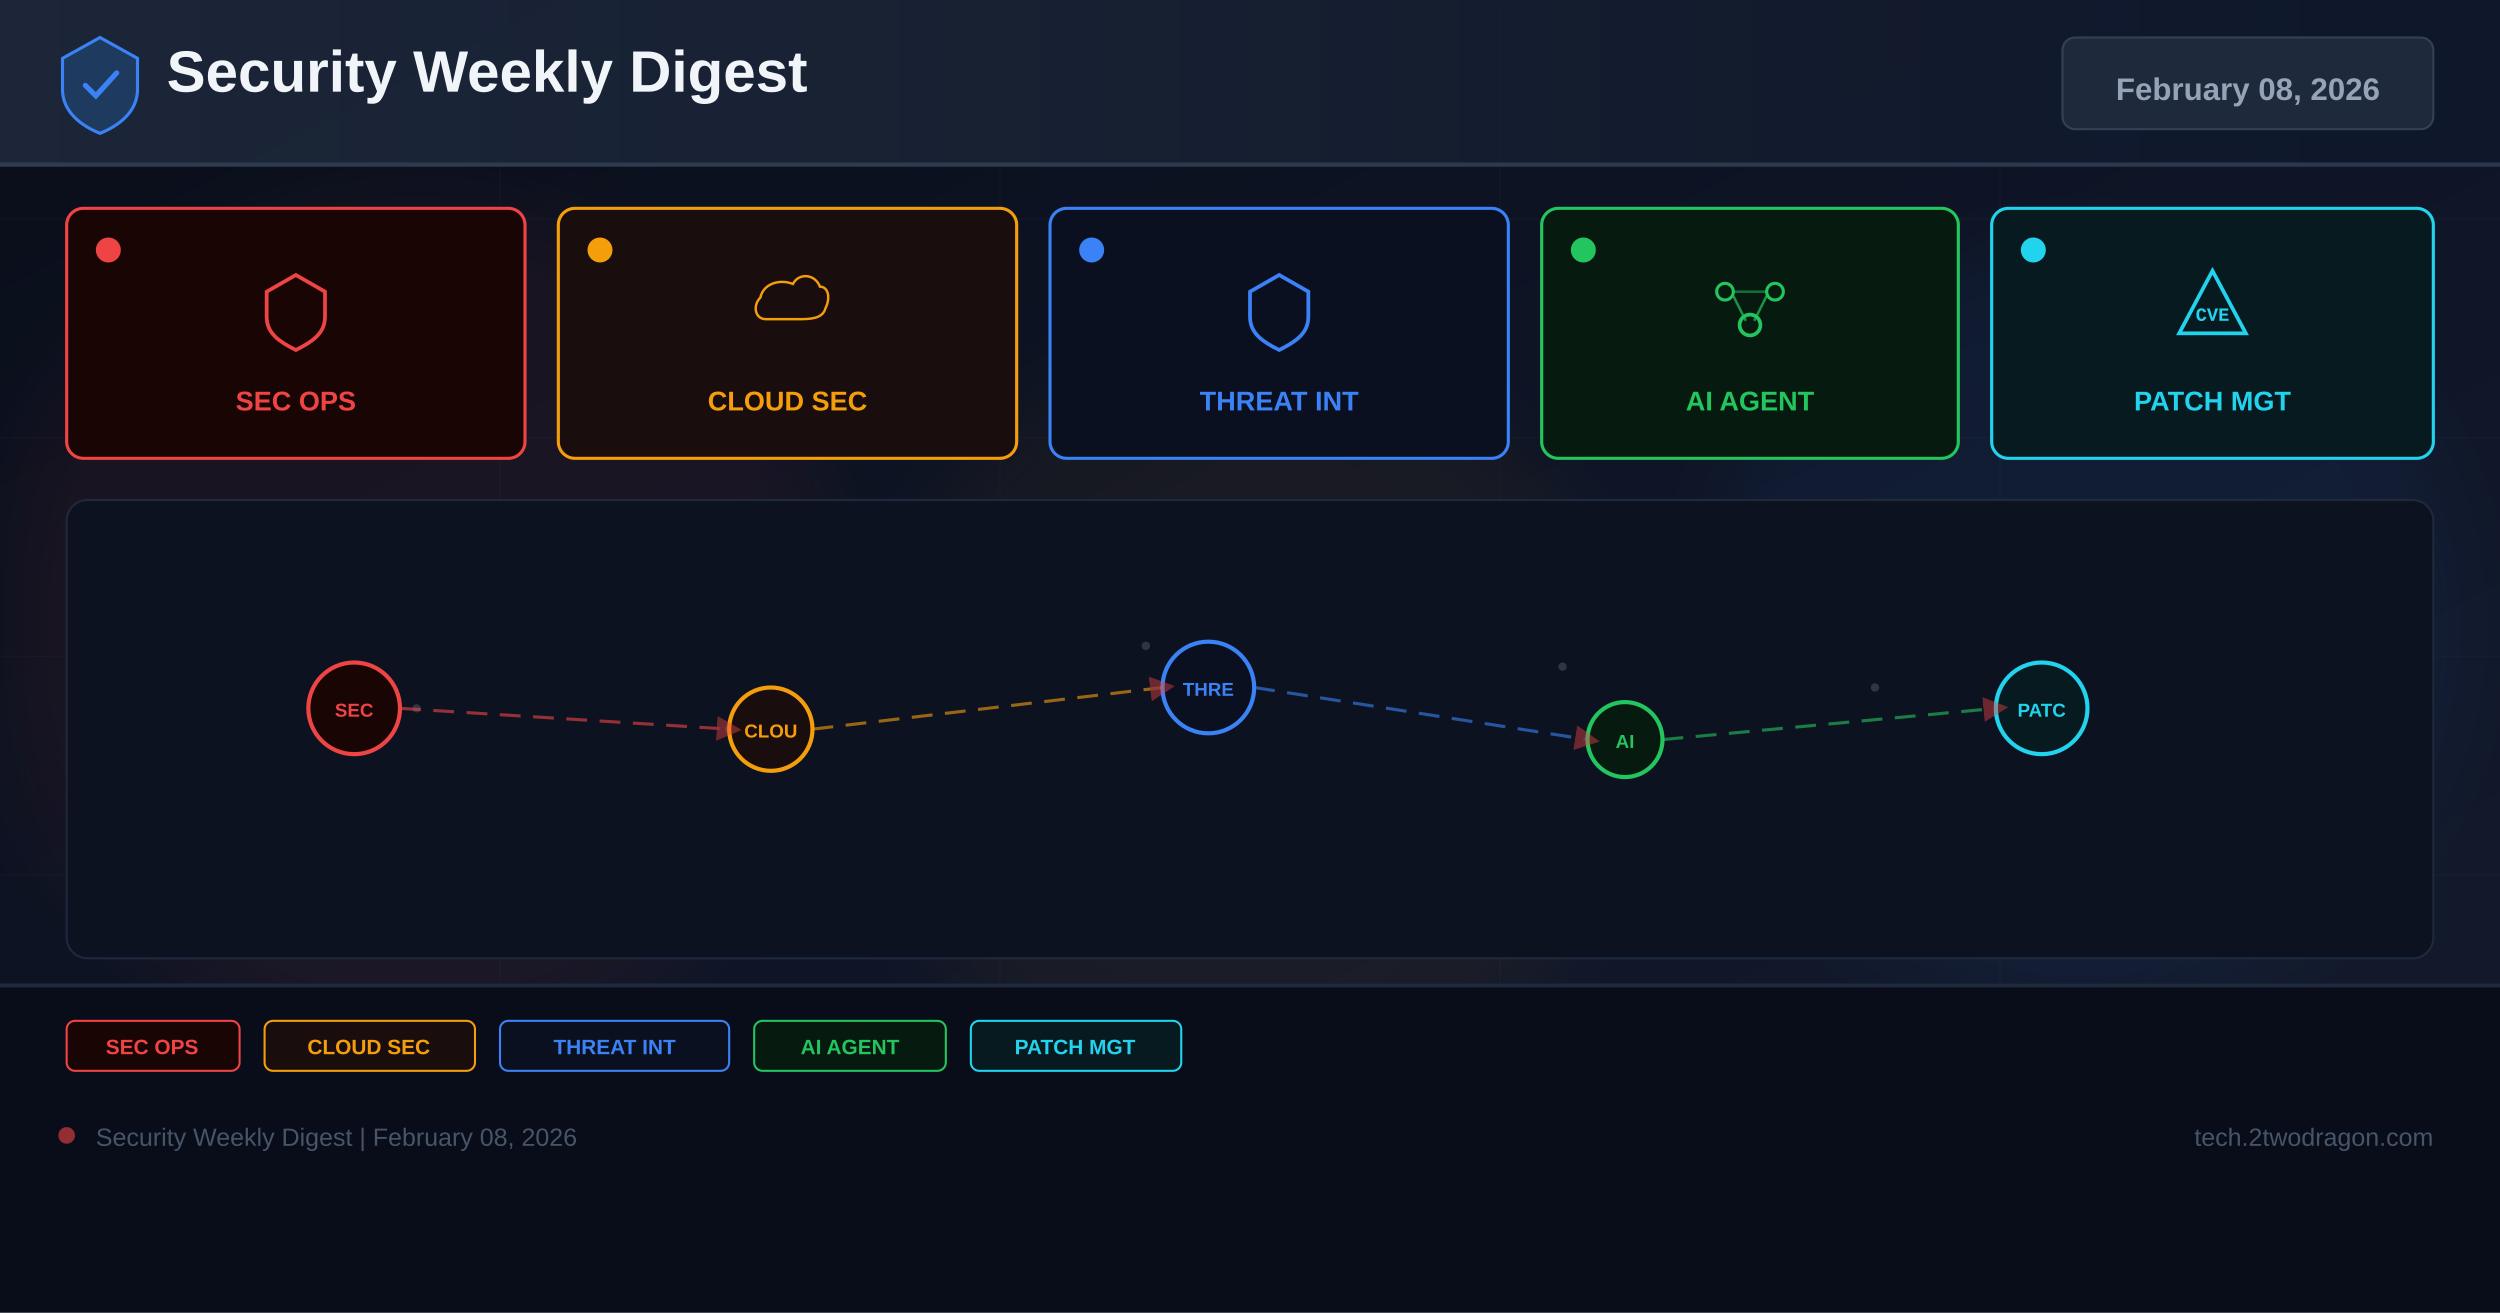
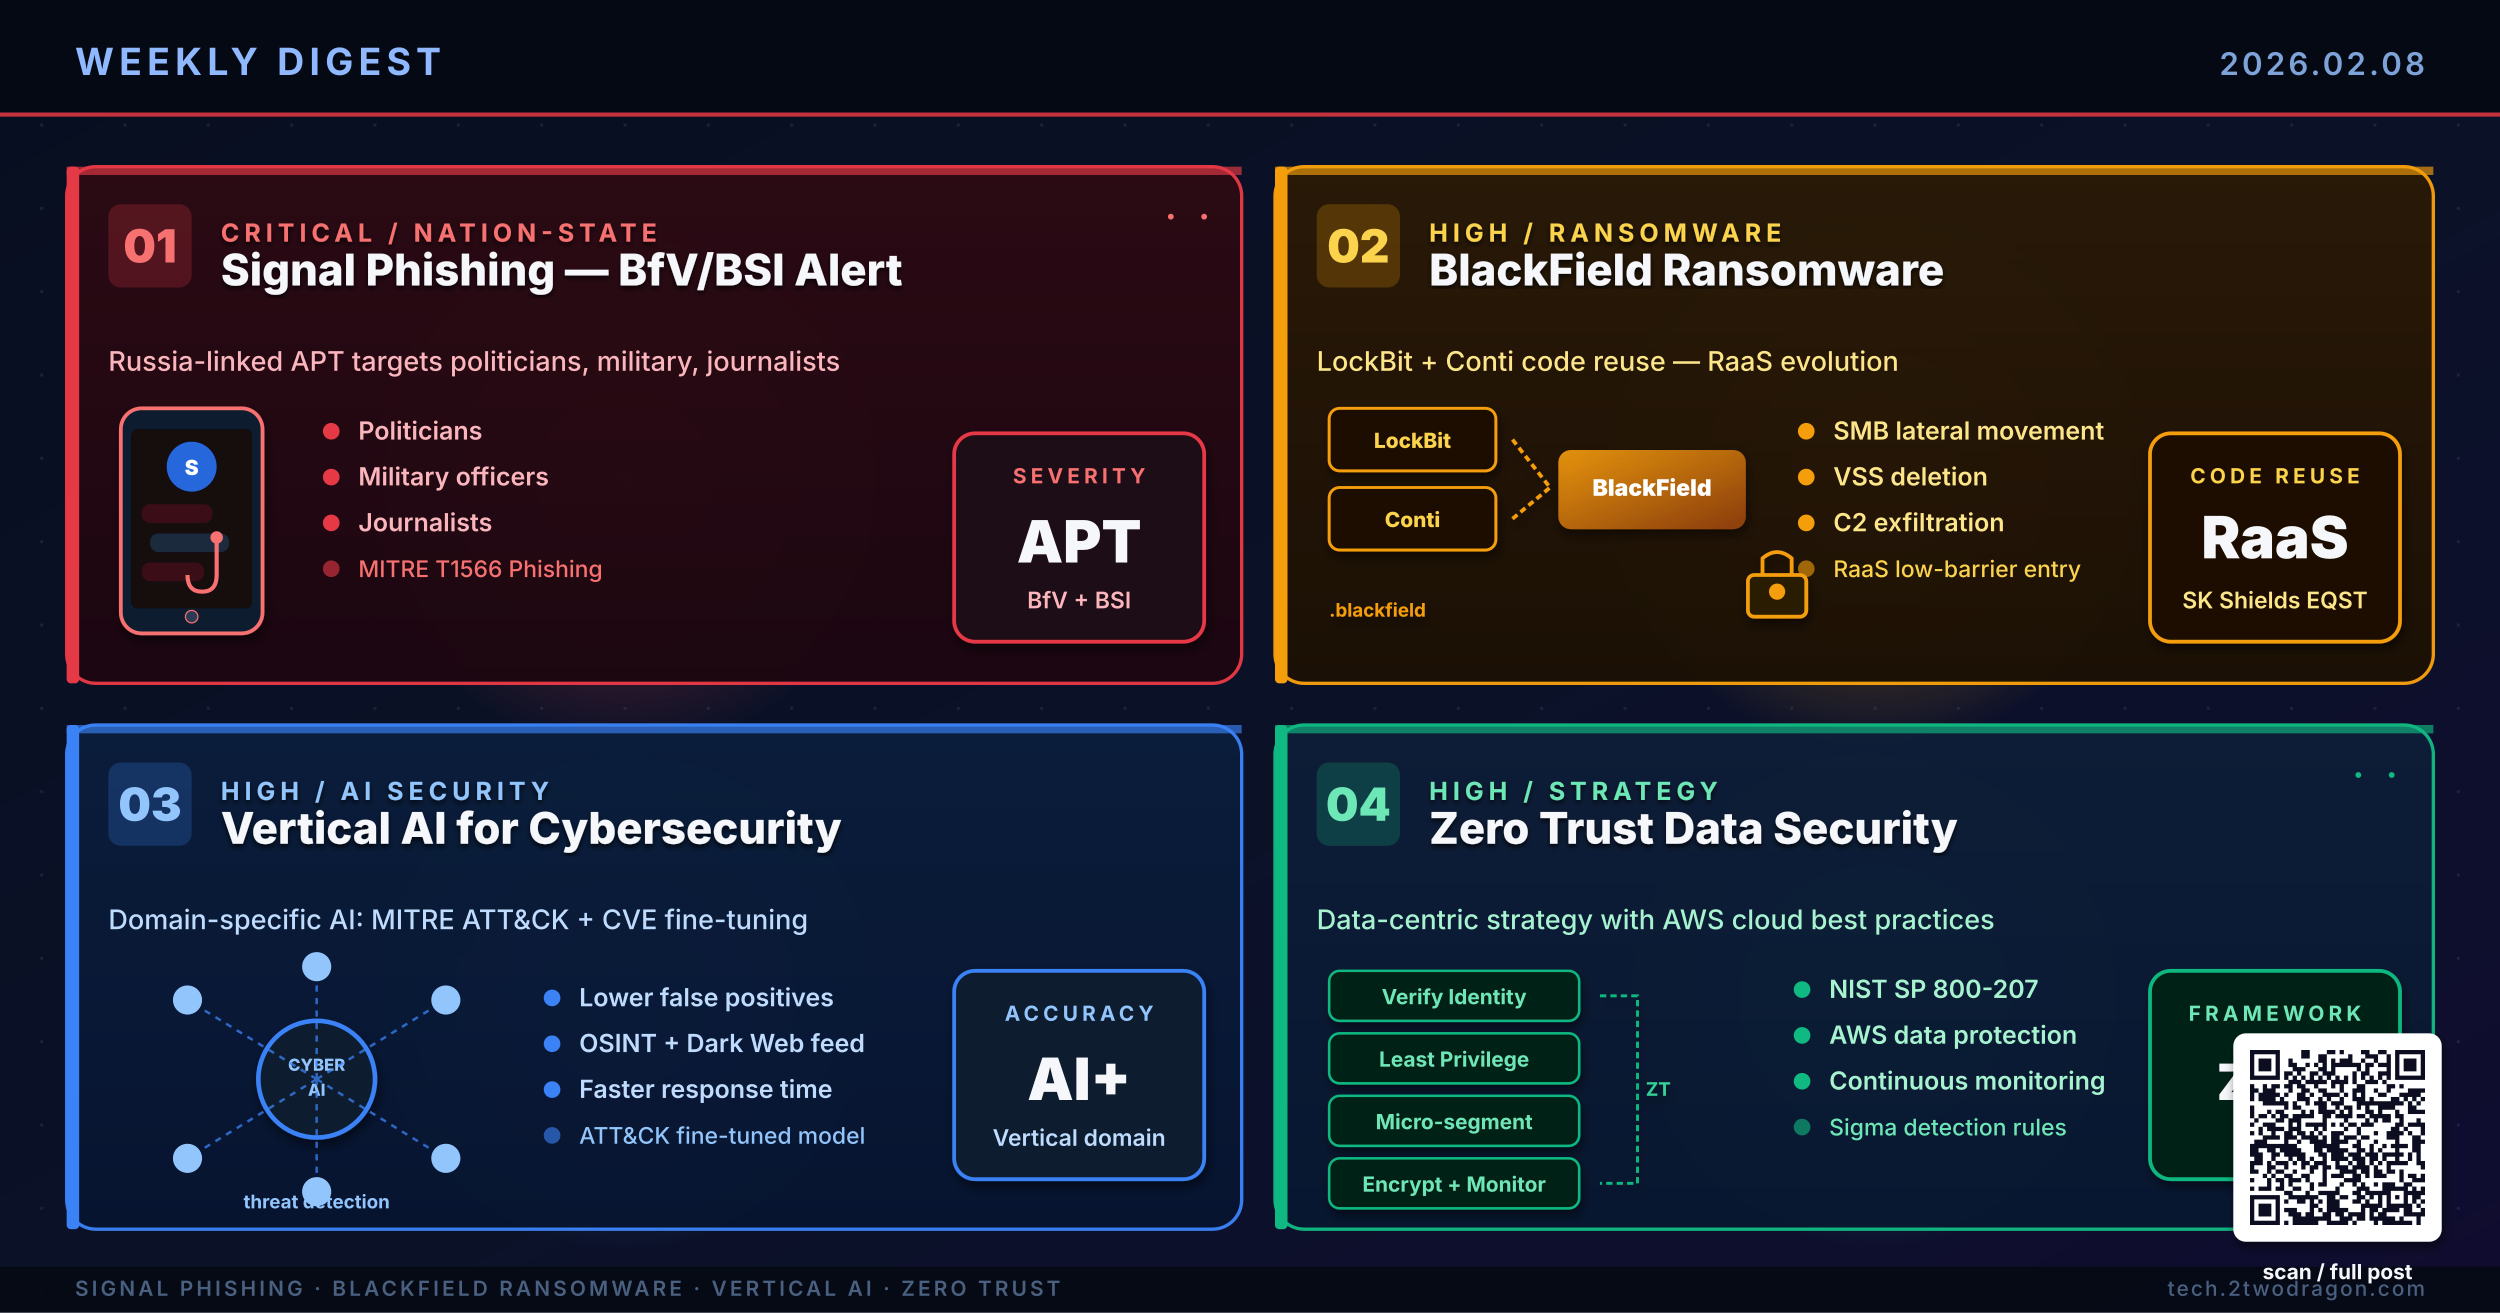
- <svg xmlns="http://www.w3.org/2000/svg" width="1200" height="630" viewBox="0 0 1200 630">
+ <svg xmlns="http://www.w3.org/2000/svg" viewBox="0 0 1200 630" width="1200" height="630" role="img" aria-label="Research-based weekly digest cover: Russia-linked Signal phishing targets politicians and journalists, BlackField ransomware reuses LockBit and Conti code, Vertical AI for cybersecurity domain, Zero Trust data-centric security strategy">
  <defs>
-     <linearGradient id="bg" x1="0%" y1="0%" x2="100%" y2="100%">
-       <stop offset="0%" stop-color="#0a0e1a" />
-       <stop offset="60%" stop-color="#0f1628" />
-       <stop offset="100%" stop-color="#141b2d" />
-     </linearGradient>
-     <linearGradient id="hg" x1="0%" y1="0%" x2="100%" y2="0%">
-       <stop offset="0%" stop-color="#1e293b" />
-       <stop offset="100%" stop-color="#0f172a" />
-     </linearGradient>
-     <filter id="glow" x="-50%" y="-50%" width="200%" height="200%">
-       <feGaussianBlur stdDeviation="18" />
+     <linearGradient id="bgSpread" x1="0%" y1="0%" x2="100%" y2="100%">
+       <stop offset="0%" stop-color="#080E20" />
+       <stop offset="55%" stop-color="#0B1228" />
+       <stop offset="100%" stop-color="#100C30" />
+     </linearGradient>
+     <linearGradient id="cardA" x1="0%" y1="0%" x2="0%" y2="100%">
+       <stop offset="0%" stop-color="#2C0A12" />
+       <stop offset="100%" stop-color="#1C0610" />
+     </linearGradient>
+     <linearGradient id="cardB" x1="0%" y1="0%" x2="0%" y2="100%">
+       <stop offset="0%" stop-color="#2A1A06" />
+       <stop offset="100%" stop-color="#1C1004" />
+     </linearGradient>
+     <linearGradient id="cardC" x1="0%" y1="0%" x2="0%" y2="100%">
+       <stop offset="0%" stop-color="#0A1E3C" />
+       <stop offset="100%" stop-color="#071530" />
+     </linearGradient>
+     <linearGradient id="cardD" x1="0%" y1="0%" x2="0%" y2="100%">
+       <stop offset="0%" stop-color="#0E1E38" />
+       <stop offset="100%" stop-color="#081830" />
+     </linearGradient>
+     <linearGradient id="ransomGrad" x1="0%" y1="0%" x2="100%" y2="100%">
+       <stop offset="0%" stop-color="#F59E0B" />
+       <stop offset="100%" stop-color="#92400E" />
+     </linearGradient>
+     <radialGradient id="glowRed" cx="50%" cy="50%" r="50%">
+       <stop offset="0%" stop-color="#E63946" stop-opacity="0.55" />
+       <stop offset="100%" stop-color="#E63946" stop-opacity="0" />
+     </radialGradient>
+     <radialGradient id="glowAmber" cx="50%" cy="50%" r="50%">
+       <stop offset="0%" stop-color="#F59E0B" stop-opacity="0.5" />
+       <stop offset="100%" stop-color="#F59E0B" stop-opacity="0" />
+     </radialGradient>
+     <radialGradient id="glowBlue" cx="50%" cy="50%" r="50%">
+       <stop offset="0%" stop-color="#3B82F6" stop-opacity="0.5" />
+       <stop offset="100%" stop-color="#3B82F6" stop-opacity="0" />
+     </radialGradient>
+     <radialGradient id="glowGreen" cx="50%" cy="50%" r="50%">
+       <stop offset="0%" stop-color="#10B981" stop-opacity="0.5" />
+       <stop offset="100%" stop-color="#10B981" stop-opacity="0" />
+     </radialGradient>
+     <pattern id="dotGrid" x="0" y="0" width="40" height="40" patternUnits="userSpaceOnUse">
+       <circle cx="20" cy="20" r="0.8" fill="#2A3256" opacity="0.5" />
+     </pattern>
+     <filter id="softShadow" x="-10%" y="-10%" width="130%" height="130%">
+       <feGaussianBlur in="SourceAlpha" stdDeviation="2.5" />
+       <feOffset dx="1" dy="3" />
+       <feComponentTransfer>
+         <feFuncA type="linear" slope="0.5" />
+       </feComponentTransfer>
+       <feMerge>
+         <feMergeNode />
+         <feMergeNode in="SourceGraphic" />
+       </feMerge>
    </filter>
-     <marker id="ar" markerWidth="8" markerHeight="8" refX="4" refY="4" orient="auto">
-       <path d="M0,0 L8,4 L0,8 Z" fill="#ef4444" opacity="0.7" />
-     </marker>
+     <filter id="textShadow" x="-5%" y="-5%" width="110%" height="110%">
+       <feGaussianBlur in="SourceAlpha" stdDeviation="1.2" />
+       <feOffset dx="0" dy="1.5" />
+       <feComponentTransfer>
+         <feFuncA type="linear" slope="0.75" />
+       </feComponentTransfer>
+       <feMerge>
+         <feMergeNode />
+         <feMergeNode in="SourceGraphic" />
+       </feMerge>
+     </filter>
  </defs>
-   <rect width="1200" height="630" fill="url(#bg)" />
-   <g opacity="0.04" stroke="#94a3b8" stroke-width="0.5">
-     <line x1="0" y1="105" x2="1200" y2="105" />
-     <line x1="0" y1="210" x2="1200" y2="210" />
-     <line x1="0" y1="315" x2="1200" y2="315" />
-     <line x1="0" y1="420" x2="1200" y2="420" />
-     <line x1="0" y1="525" x2="1200" y2="525" />
-     <line x1="240" y1="0" x2="240" y2="630" />
-     <line x1="480" y1="0" x2="480" y2="630" />
-     <line x1="720" y1="0" x2="720" y2="630" />
-     <line x1="960" y1="0" x2="960" y2="630" />
-   </g>
-   <circle cx="200" cy="300" r="200" fill="#ef4444" opacity="0.06" filter="url(#glow)" />
-   <circle cx="600" cy="350" r="180" fill="#f59e0b" opacity="0.05" filter="url(#glow)" />
-   <circle cx="1000" cy="300" r="180" fill="#3b82f6" opacity="0.06" filter="url(#glow)" />
-   <rect x="0" y="0" width="1200" height="80" fill="url(#hg)" opacity="0.9" />
-   <rect x="0" y="78" width="1200" height="2" fill="#334155" opacity="0.8" />
-   <g transform="translate(48,40)">
-     <path d="M0,-22 L18,-12 L18,3 C18,13 10,20 0,24 C-10,20 -18,13 -18,3 L-18,-12 Z" fill="#1e3a5f" stroke="#3b82f6" stroke-width="1.5" />
-     <path d="M-7,1 L-2,6 L8,-5" stroke="#3b82f6" stroke-width="2.5" fill="none" stroke-linecap="round" />
-   </g>
-   <text x="80" y="44" font-family="Arial,sans-serif" font-size="28" font-weight="700" fill="#f1f5f9">Security Weekly Digest</text>
-   <rect x="990" y="18" width="178" height="44" rx="6" fill="#1e293b" stroke="#334155" stroke-width="1" />
-   <text x="1079" y="48" font-family="Arial,sans-serif" font-size="15" font-weight="700" fill="#94a3b8" text-anchor="middle">February 08, 2026</text>
-   <rect x="32" y="100" width="220" height="120" rx="8" fill="#1a0505" stroke="#ef4444" stroke-width="1.5" />
-   <circle cx="52" cy="120" r="6" fill="#ef4444" />
-   <g transform="translate(142,148)">
-     <path d="M0,-16 L14,-8 L14,4 C14,12 8,16 0,20 C-8,16 -14,12 -14,4 L-14,-8 Z" fill="none" stroke="#ef4444" stroke-width="1.8" />
-   </g>
-   <text x="142" y="197" font-family="Arial,sans-serif" font-size="13" font-weight="700" fill="#ef4444" text-anchor="middle">SEC OPS</text>
-   <rect x="268" y="100" width="220" height="120" rx="8" fill="#1a0d0d" stroke="#f59e0b" stroke-width="1.5" />
-   <circle cx="288" cy="120" r="6" fill="#f59e0b" />
-   <g transform="translate(378,148)">
-     <path d="M-16,8 C-24,8 -26,-2 -20,-8 C-18,-18 -6,-22 4,-18 C8,-26 20,-26 24,-16 C30,-16 32,-8 28,0 C26,8 16,8 8,8 Z" fill="none" stroke="#f59e0b" stroke-width="1.8" transform="scale(0.65)" />
-   </g>
-   <text x="378" y="197" font-family="Arial,sans-serif" font-size="13" font-weight="700" fill="#f59e0b" text-anchor="middle">CLOUD SEC</text>
-   <rect x="504" y="100" width="220" height="120" rx="8" fill="#0a1020" stroke="#3b82f6" stroke-width="1.5" />
-   <circle cx="524" cy="120" r="6" fill="#3b82f6" />
-   <g transform="translate(614,148)">
-     <path d="M0,-16 L14,-8 L14,4 C14,12 8,16 0,20 C-8,16 -14,12 -14,4 L-14,-8 Z" fill="none" stroke="#3b82f6" stroke-width="1.8" />
-   </g>
-   <text x="614" y="197" font-family="Arial,sans-serif" font-size="13" font-weight="700" fill="#3b82f6" text-anchor="middle">THREAT INT</text>
-   <rect x="740" y="100" width="200" height="120" rx="8" fill="#071a10" stroke="#22c55e" stroke-width="1.5" />
-   <circle cx="760" cy="120" r="6" fill="#22c55e" />
-   <g transform="translate(840,148)">
-     <circle cx="-12" cy="-8" r="4" fill="none" stroke="#22c55e" stroke-width="1.5" />
-     <circle cx="12" cy="-8" r="4" fill="none" stroke="#22c55e" stroke-width="1.5" />
-     <circle cx="0" cy="8" r="5" fill="none" stroke="#22c55e" stroke-width="1.8" />
-     <line x1="-8" y1="-6" x2="-2" y2="6" stroke="#22c55e" stroke-width="1.2" opacity="0.7" />
-     <line x1="8" y1="-6" x2="2" y2="6" stroke="#22c55e" stroke-width="1.2" opacity="0.7" />
-     <line x1="-8" y1="-8" x2="8" y2="-8" stroke="#22c55e" stroke-width="1.2" opacity="0.5" />
-   </g>
-   <text x="840" y="197" font-family="Arial,sans-serif" font-size="13" font-weight="700" fill="#22c55e" text-anchor="middle">AI AGENT</text>
-   <rect x="956" y="100" width="212" height="120" rx="8" fill="#071a20" stroke="#22d3ee" stroke-width="1.5" />
-   <circle cx="976" cy="120" r="6" fill="#22d3ee" />
-   <g transform="translate(1062,148)">
-     <path d="M0,-18 L16,12 L-16,12 Z" fill="none" stroke="#22d3ee" stroke-width="1.8" />
-     <text x="0" y="6" font-family="Courier New" font-size="9" font-weight="700" fill="#22d3ee" text-anchor="middle">CVE</text>
-   </g>
-   <text x="1062" y="197" font-family="Arial,sans-serif" font-size="13" font-weight="700" fill="#22d3ee" text-anchor="middle">PATCH MGT</text>
-   <rect x="32" y="240" width="1136" height="220" rx="10" fill="#0c1220" stroke="#1e293b" stroke-width="1" />
-   <g opacity="0.25">
-     <circle cx="180" cy="330" r="2" fill="#94a3b8" />
-     <circle cx="200" cy="340" r="2" fill="#94a3b8" />
-     <circle cx="550" cy="310" r="2" fill="#94a3b8" />
-     <circle cx="570" cy="325" r="2" fill="#94a3b8" />
-     <circle cx="750" cy="320" r="2" fill="#94a3b8" />
-     <circle cx="900" cy="330" r="2" fill="#94a3b8" />
-     <circle cx="350" cy="350" r="2" fill="#94a3b8" />
-     <circle cx="1000" cy="340" r="2" fill="#94a3b8" />
-   </g>
-   <circle cx="170" cy="340" r="22" fill="#1a0505" stroke="#ef4444" stroke-width="2" />
-   <text x="170" y="344" font-family="Arial,sans-serif" font-size="9" font-weight="700" fill="#ef4444" text-anchor="middle">SEC</text>
-   <circle cx="370" cy="350" r="20" fill="#1a0d0d" stroke="#f59e0b" stroke-width="2" />
-   <text x="370" y="354" font-family="Arial,sans-serif" font-size="9" font-weight="700" fill="#f59e0b" text-anchor="middle">CLOU</text>
-   <circle cx="580" cy="330" r="22" fill="#0a1020" stroke="#3b82f6" stroke-width="2" />
-   <text x="580" y="334" font-family="Arial,sans-serif" font-size="9" font-weight="700" fill="#3b82f6" text-anchor="middle">THRE</text>
-   <circle cx="780" cy="355" r="18" fill="#071a10" stroke="#22c55e" stroke-width="2" />
-   <text x="780" y="359" font-family="Arial,sans-serif" font-size="9" font-weight="700" fill="#22c55e" text-anchor="middle">AI</text>
-   <circle cx="980" cy="340" r="22" fill="#071a20" stroke="#22d3ee" stroke-width="2" />
-   <text x="980" y="344" font-family="Arial,sans-serif" font-size="9" font-weight="700" fill="#22d3ee" text-anchor="middle">PATC</text>
-   <line x1="192" y1="340" x2="350" y2="350" stroke="#ef4444" stroke-width="1.5" stroke-dasharray="10 6" opacity="0.6" marker-end="url(#ar)" />
-   <line x1="390" y1="350" x2="558" y2="330" stroke="#f59e0b" stroke-width="1.5" stroke-dasharray="10 6" opacity="0.6" marker-end="url(#ar)" />
-   <line x1="602" y1="330" x2="762" y2="355" stroke="#3b82f6" stroke-width="1.5" stroke-dasharray="10 6" opacity="0.6" marker-end="url(#ar)" />
-   <line x1="798" y1="355" x2="958" y2="340" stroke="#22c55e" stroke-width="1.5" stroke-dasharray="10 6" opacity="0.6" marker-end="url(#ar)" />
-   <rect x="0" y="472" width="1200" height="158" fill="#080c18" opacity="0.95" />
-   <rect x="0" y="472" width="1200" height="2" fill="#1e293b" />
-   <rect x="32" y="490" width="83" height="24" rx="4" fill="#1a0505" stroke="#ef4444" stroke-width="1" />
-   <text x="73" y="506" font-family="Arial,sans-serif" font-size="10" font-weight="700" fill="#ef4444" text-anchor="middle">SEC OPS</text>
-   <rect x="127" y="490" width="101" height="24" rx="4" fill="#1a0d0d" stroke="#f59e0b" stroke-width="1" />
-   <text x="177" y="506" font-family="Arial,sans-serif" font-size="10" font-weight="700" fill="#f59e0b" text-anchor="middle">CLOUD SEC</text>
-   <rect x="240" y="490" width="110" height="24" rx="4" fill="#0a1020" stroke="#3b82f6" stroke-width="1" />
-   <text x="295" y="506" font-family="Arial,sans-serif" font-size="10" font-weight="700" fill="#3b82f6" text-anchor="middle">THREAT INT</text>
-   <rect x="362" y="490" width="92" height="24" rx="4" fill="#071a10" stroke="#22c55e" stroke-width="1" />
-   <text x="408" y="506" font-family="Arial,sans-serif" font-size="10" font-weight="700" fill="#22c55e" text-anchor="middle">AI AGENT</text>
-   <rect x="466" y="490" width="101" height="24" rx="4" fill="#071a20" stroke="#22d3ee" stroke-width="1" />
-   <text x="516" y="506" font-family="Arial,sans-serif" font-size="10" font-weight="700" fill="#22d3ee" text-anchor="middle">PATCH MGT</text>
-   <circle cx="32" cy="545" r="4" fill="#ef4444" opacity="0.6" />
-   <text x="46" y="550" font-family="Arial,sans-serif" font-size="12" fill="#475569">Security Weekly Digest | February 08, 2026</text>
-   <text x="1168" y="550" font-family="Arial,sans-serif" font-size="12" fill="#475569" text-anchor="end">tech.2twodragon.com</text>
+   <rect width="1200" height="630" fill="url(#bgSpread)" />
+   <rect width="1200" height="630" fill="url(#dotGrid)" />
+   <circle cx="300" cy="230" r="130" fill="url(#glowRed)">
+     <animate attributeName="opacity" values="0.5;0.9;0.5" dur="6.2s" repeatCount="indefinite" />
+   </circle>
+   <circle cx="900" cy="230" r="130" fill="url(#glowAmber)">
+     <animate attributeName="opacity" values="0.45;0.85;0.45" dur="5.4s" repeatCount="indefinite" />
+   </circle>
+   <circle cx="300" cy="480" r="120" fill="url(#glowBlue)">
+     <animate attributeName="opacity" values="0.4;0.75;0.4" dur="7.0s" repeatCount="indefinite" />
+   </circle>
+   <circle cx="900" cy="480" r="120" fill="url(#glowGreen)">
+     <animate attributeName="opacity" values="0.45;0.8;0.45" dur="6.4s" repeatCount="indefinite" />
+   </circle>
+   <rect x="0" y="0" width="1200" height="56" fill="#040912" opacity="0.93" />
+   <text x="36" y="36" font-family="Inter, Helvetica, Arial, sans-serif" font-size="18" font-weight="700" fill="#8FB8FF" letter-spacing="2.5">WEEKLY DIGEST</text>
+   <text x="1164" y="36" font-family="Inter, Helvetica, Arial, sans-serif" font-size="15" font-weight="600" fill="#7DA3D9" letter-spacing="1.5" text-anchor="end">2026.02.08</text>
+   <rect x="0" y="54" width="1200" height="2" fill="#E63946" opacity="0.85">
+     <animate attributeName="opacity" values="0.4;1;0.4" dur="4.6s" repeatCount="indefinite" />
+   </rect>
+   <g transform="translate(32,80)">
+     <rect x="0" y="0" width="564" height="248" rx="14" fill="url(#cardA)" stroke="#E63946" stroke-width="1.6" opacity="0.97" />
+     <rect x="0" y="0" width="6" height="248" rx="2" fill="#E63946" />
+     <rect x="0" y="0" width="564" height="4" fill="#E63946" opacity="0.65" />
+     <g transform="translate(20,18)">
+       <rect x="0" y="0" width="40" height="40" rx="6" fill="#E63946" opacity="0.22" />
+       <text x="20" y="28" text-anchor="middle" font-family="Inter, Helvetica, Arial, sans-serif" font-size="22" font-weight="900" fill="#F87171">01</text>
+     </g>
+     <g filter="url(#textShadow)">
+       <text x="74" y="36" font-family="Inter, Helvetica, Arial, sans-serif" font-size="12" font-weight="700" fill="#F87171" letter-spacing="2.4">CRITICAL  /  NATION-STATE</text>
+       <text x="74" y="57" font-family="Inter, Helvetica, Arial, sans-serif" font-size="21" font-weight="800" fill="#F5F7FA">Signal Phishing — BfV/BSI Alert</text>
+     </g>
+     <text x="20" y="98" font-family="Inter, Helvetica, Arial, sans-serif" font-size="13" font-weight="500" fill="#FBB6BD">Russia-linked APT targets politicians, military, journalists</text>
+     <g transform="translate(26,116)" filter="url(#softShadow)">
+       <rect x="0" y="0" width="68" height="108" rx="10" fill="#0D1B2E" stroke="#F87171" stroke-width="1.8" />
+       <rect x="5" y="10" width="58" height="86" rx="3" fill="#120810" />
+       <circle cx="34" cy="28" r="12" fill="#2979FF" opacity="0.85" />
+       <text x="34" y="32" text-anchor="middle" font-family="Inter, monospace" font-size="10" font-weight="900" fill="#FFFFFF">S</text>
+       <rect x="10" y="46" width="34" height="9" rx="4" fill="#3A1018" />
+       <rect x="14" y="60" width="38" height="9" rx="4" fill="#1A2A3C" />
+       <rect x="10" y="74" width="30" height="9" rx="4" fill="#3A1018" />
+       <g stroke="#F87171" stroke-width="2" fill="none" transform="translate(46,80)">
+         <path d="M0 -18 L0 0 Q0 8 -7 8 Q-14 8 -14 0" />
+         <circle cx="0" cy="-18" r="2" fill="#F87171" />
+       </g>
+       <circle cx="34" cy="100" r="3" fill="#2A3A56" stroke="#F87171" stroke-width="0.6" />
+     </g>
+     <g transform="translate(120,120)">
+       <circle cx="7" cy="7" r="4" fill="#E63946" />
+       <text x="20" y="11" font-family="Inter, Helvetica, Arial, sans-serif" font-size="12" font-weight="600" fill="#FBB6BD">Politicians</text>
+       <g transform="translate(0,22)">
+         <circle cx="7" cy="7" r="4" fill="#E63946" />
+         <text x="20" y="11" font-family="Inter, Helvetica, Arial, sans-serif" font-size="12" font-weight="600" fill="#FBB6BD">Military officers</text>
+       </g>
+       <g transform="translate(0,44)">
+         <circle cx="7" cy="7" r="4" fill="#E63946" />
+         <text x="20" y="11" font-family="Inter, Helvetica, Arial, sans-serif" font-size="12" font-weight="600" fill="#FBB6BD">Journalists</text>
+       </g>
+       <g transform="translate(0,66)">
+         <circle cx="7" cy="7" r="4" fill="#E63946" opacity="0.6" />
+         <text x="20" y="11" font-family="Inter, Helvetica, Arial, sans-serif" font-size="11" font-weight="500" fill="#F87171">MITRE T1566 Phishing</text>
+       </g>
+     </g>
+     <g transform="translate(426,128)" filter="url(#softShadow)">
+       <rect x="0" y="0" width="120" height="100" rx="10" fill="#1E0A14" stroke="#E63946" stroke-width="1.8" />
+       <text x="60" y="24" text-anchor="middle" font-family="Inter, Helvetica, Arial, sans-serif" font-size="10" font-weight="700" letter-spacing="2" fill="#F87171">SEVERITY</text>
+       <text x="60" y="62" text-anchor="middle" font-family="Inter, Helvetica, Arial, sans-serif" font-size="28" font-weight="900" fill="#F5F7FA">APT</text>
+       <text x="60" y="84" text-anchor="middle" font-family="Inter, Helvetica, Arial, sans-serif" font-size="11" font-weight="600" fill="#FBB6BD">BfV + BSI</text>
+     </g>
+     <g fill="#F87171">
+       <circle cx="530" cy="24" r="1.4">
+         <animate attributeName="opacity" values="0.2;1;0.2" dur="1.8s" repeatCount="indefinite" />
+       </circle>
+       <circle cx="546" cy="24" r="1.4">
+         <animate attributeName="opacity" values="0.2;1;0.2" dur="1.4s" begin="0.3s" repeatCount="indefinite" />
+       </circle>
+     </g>
+   </g>
+   <g transform="translate(612,80)">
+     <rect x="0" y="0" width="556" height="248" rx="14" fill="url(#cardB)" stroke="#F59E0B" stroke-width="1.6" opacity="0.97" />
+     <rect x="0" y="0" width="6" height="248" rx="2" fill="#F59E0B" />
+     <rect x="0" y="0" width="556" height="4" fill="#F59E0B" opacity="0.65" />
+     <g transform="translate(20,18)">
+       <rect x="0" y="0" width="40" height="40" rx="6" fill="#F59E0B" opacity="0.22" />
+       <text x="20" y="28" text-anchor="middle" font-family="Inter, Helvetica, Arial, sans-serif" font-size="22" font-weight="900" fill="#FCD34D">02</text>
+     </g>
+     <g filter="url(#textShadow)">
+       <text x="74" y="36" font-family="Inter, Helvetica, Arial, sans-serif" font-size="12" font-weight="700" fill="#FCD34D" letter-spacing="2.4">HIGH  /  RANSOMWARE</text>
+       <text x="74" y="57" font-family="Inter, Helvetica, Arial, sans-serif" font-size="21" font-weight="800" fill="#F5F7FA">BlackField Ransomware</text>
+     </g>
+     <text x="20" y="98" font-family="Inter, Helvetica, Arial, sans-serif" font-size="13" font-weight="500" fill="#FDE68A">LockBit + Conti code reuse — RaaS evolution</text>
+     <g transform="translate(26,116)" filter="url(#softShadow)">
+       <rect x="0" y="0" width="80" height="30" rx="5" fill="#1A1000" stroke="#F59E0B" stroke-width="1.4" />
+       <text x="40" y="19" text-anchor="middle" font-family="Inter, monospace" font-size="10" font-weight="800" fill="#FCD34D">LockBit</text>
+       <rect x="0" y="38" width="80" height="30" rx="5" fill="#1A1000" stroke="#F59E0B" stroke-width="1.4" />
+       <text x="40" y="57" text-anchor="middle" font-family="Inter, monospace" font-size="10" font-weight="800" fill="#FCD34D">Conti</text>
+       <path d="M88 15 L106 38" stroke="#F59E0B" stroke-width="1.8" stroke-dasharray="3 2" fill="none" />
+       <path d="M88 53 L106 38" stroke="#F59E0B" stroke-width="1.8" stroke-dasharray="3 2" fill="none" />
+       <rect x="110" y="20" width="90" height="38" rx="6" fill="url(#ransomGrad)" opacity="0.9" />
+       <text x="155" y="42" text-anchor="middle" font-family="Inter, monospace" font-size="11" font-weight="900" fill="#FFFFFF">BlackField</text>
+       <g transform="translate(215,90)" stroke="#F59E0B" stroke-width="1.8" fill="none">
+         <rect x="-14" y="-10" width="28" height="20" rx="3" fill="#2A1A00" stroke="#F59E0B" />
+         <path d="M-7 -10 L-7 -18 Q0 -24 7 -18 L7 -10" />
+         <circle cx="0" cy="-2" r="3" fill="#F59E0B" />
+       </g>
+       <text x="0" y="100" font-family="Inter, monospace" font-size="9" font-weight="700" fill="#F59E0B">.blackfield</text>
+     </g>
+     <g transform="translate(248,120)">
+       <circle cx="7" cy="7" r="4" fill="#F59E0B" />
+       <text x="20" y="11" font-family="Inter, Helvetica, Arial, sans-serif" font-size="12" font-weight="600" fill="#FDE68A">SMB lateral movement</text>
+       <g transform="translate(0,22)">
+         <circle cx="7" cy="7" r="4" fill="#F59E0B" />
+         <text x="20" y="11" font-family="Inter, Helvetica, Arial, sans-serif" font-size="12" font-weight="600" fill="#FDE68A">VSS deletion</text>
+       </g>
+       <g transform="translate(0,44)">
+         <circle cx="7" cy="7" r="4" fill="#F59E0B" />
+         <text x="20" y="11" font-family="Inter, Helvetica, Arial, sans-serif" font-size="12" font-weight="600" fill="#FDE68A">C2 exfiltration</text>
+       </g>
+       <g transform="translate(0,66)">
+         <circle cx="7" cy="7" r="4" fill="#F59E0B" opacity="0.6" />
+         <text x="20" y="11" font-family="Inter, Helvetica, Arial, sans-serif" font-size="11" font-weight="500" fill="#FCD34D">RaaS low-barrier entry</text>
+       </g>
+     </g>
+     <g transform="translate(420,128)" filter="url(#softShadow)">
+       <rect x="0" y="0" width="120" height="100" rx="10" fill="#1E1000" stroke="#F59E0B" stroke-width="1.8" />
+       <text x="60" y="24" text-anchor="middle" font-family="Inter, Helvetica, Arial, sans-serif" font-size="10" font-weight="700" letter-spacing="2" fill="#FCD34D">CODE REUSE</text>
+       <text x="60" y="60" text-anchor="middle" font-family="Inter, Helvetica, Arial, sans-serif" font-size="28" font-weight="900" fill="#F5F7FA">RaaS</text>
+       <text x="60" y="84" text-anchor="middle" font-family="Inter, Helvetica, Arial, sans-serif" font-size="11" font-weight="600" fill="#FDE68A">SK Shields EQST</text>
+     </g>
+   </g>
+   <g transform="translate(32,348)">
+     <rect x="0" y="0" width="564" height="242" rx="14" fill="url(#cardC)" stroke="#3B82F6" stroke-width="1.6" opacity="0.97" />
+     <rect x="0" y="0" width="6" height="242" rx="2" fill="#3B82F6" />
+     <rect x="0" y="0" width="564" height="4" fill="#3B82F6" opacity="0.65" />
+     <g transform="translate(20,18)">
+       <rect x="0" y="0" width="40" height="40" rx="6" fill="#3B82F6" opacity="0.22" />
+       <text x="20" y="28" text-anchor="middle" font-family="Inter, Helvetica, Arial, sans-serif" font-size="22" font-weight="900" fill="#93C5FD">03</text>
+     </g>
+     <g filter="url(#textShadow)">
+       <text x="74" y="36" font-family="Inter, Helvetica, Arial, sans-serif" font-size="12" font-weight="700" fill="#93C5FD" letter-spacing="2.4">HIGH  /  AI SECURITY</text>
+       <text x="74" y="57" font-family="Inter, Helvetica, Arial, sans-serif" font-size="21" font-weight="800" fill="#F5F7FA">Vertical AI for Cybersecurity</text>
+     </g>
+     <text x="20" y="98" font-family="Inter, Helvetica, Arial, sans-serif" font-size="13" font-weight="500" fill="#BFDBFE">Domain-specific AI: MITRE ATT&amp;CK + CVE fine-tuning</text>
+     <g transform="translate(120,170)">
+       <circle r="28" fill="#0A1B2E" stroke="#3B82F6" stroke-width="2.2" filter="url(#softShadow)" />
+       <text y="-4" text-anchor="middle" font-family="Inter, monospace" font-size="8" font-weight="800" fill="#93C5FD">CYBER</text>
+       <text y="8" text-anchor="middle" font-family="Inter, monospace" font-size="8" font-weight="800" fill="#93C5FD">AI</text>
+       <g stroke="#3B82F6" stroke-width="1.2" stroke-dasharray="3 3" fill="none" opacity="0.75">
+         <line x1="0" y1="0" x2="-62" y2="-38" />
+         <line x1="0" y1="0" x2="-62" y2="38" />
+         <line x1="0" y1="0" x2="62" y2="-38" />
+         <line x1="0" y1="0" x2="62" y2="38" />
+         <line x1="0" y1="0" x2="0" y2="-54" />
+         <line x1="0" y1="0" x2="0" y2="54" />
+       </g>
+       <g fill="#93C5FD">
+         <circle cx="-62" cy="-38" r="7">
+           <animate attributeName="opacity" values="0.4;1;0.4" dur="2.0s" repeatCount="indefinite" />
+         </circle>
+         <circle cx="-62" cy="38" r="7">
+           <animate attributeName="opacity" values="0.4;1;0.4" dur="1.8s" begin="0.3s" repeatCount="indefinite" />
+         </circle>
+         <circle cx="62" cy="-38" r="7">
+           <animate attributeName="opacity" values="0.4;1;0.4" dur="2.3s" begin="0.6s" repeatCount="indefinite" />
+         </circle>
+         <circle cx="62" cy="38" r="7">
+           <animate attributeName="opacity" values="0.4;1;0.4" dur="2.1s" begin="0.9s" repeatCount="indefinite" />
+         </circle>
+         <circle cx="0" cy="-54" r="7">
+           <animate attributeName="opacity" values="0.4;1;0.4" dur="1.7s" begin="1.1s" repeatCount="indefinite" />
+         </circle>
+         <circle cx="0" cy="54" r="7">
+           <animate attributeName="opacity" values="0.4;1;0.4" dur="2.4s" begin="1.4s" repeatCount="indefinite" />
+         </circle>
+       </g>
+     </g>
+     <text x="120" y="232" text-anchor="middle" font-family="Inter, monospace" font-size="9" font-weight="700" fill="#93C5FD">threat detection</text>
+     <g transform="translate(226,124)">
+       <circle cx="7" cy="7" r="4" fill="#3B82F6" />
+       <text x="20" y="11" font-family="Inter, Helvetica, Arial, sans-serif" font-size="12" font-weight="600" fill="#BFDBFE">Lower false positives</text>
+       <g transform="translate(0,22)">
+         <circle cx="7" cy="7" r="4" fill="#3B82F6" />
+         <text x="20" y="11" font-family="Inter, Helvetica, Arial, sans-serif" font-size="12" font-weight="600" fill="#BFDBFE">OSINT + Dark Web feed</text>
+       </g>
+       <g transform="translate(0,44)">
+         <circle cx="7" cy="7" r="4" fill="#3B82F6" />
+         <text x="20" y="11" font-family="Inter, Helvetica, Arial, sans-serif" font-size="12" font-weight="600" fill="#BFDBFE">Faster response time</text>
+       </g>
+       <g transform="translate(0,66)">
+         <circle cx="7" cy="7" r="4" fill="#3B82F6" opacity="0.6" />
+         <text x="20" y="11" font-family="Inter, Helvetica, Arial, sans-serif" font-size="11" font-weight="500" fill="#93C5FD">ATT&amp;CK fine-tuned model</text>
+       </g>
+     </g>
+     <g transform="translate(426,118)" filter="url(#softShadow)">
+       <rect x="0" y="0" width="120" height="100" rx="10" fill="#0A1B2E" stroke="#3B82F6" stroke-width="1.8" />
+       <text x="60" y="24" text-anchor="middle" font-family="Inter, Helvetica, Arial, sans-serif" font-size="10" font-weight="700" letter-spacing="2" fill="#93C5FD">ACCURACY</text>
+       <text x="60" y="62" text-anchor="middle" font-family="Inter, Helvetica, Arial, sans-serif" font-size="28" font-weight="900" fill="#F5F7FA">AI+</text>
+       <text x="60" y="84" text-anchor="middle" font-family="Inter, Helvetica, Arial, sans-serif" font-size="11" font-weight="600" fill="#BFDBFE">Vertical domain</text>
+     </g>
+   </g>
+   <g transform="translate(612,348)">
+     <rect x="0" y="0" width="556" height="242" rx="14" fill="url(#cardD)" stroke="#10B981" stroke-width="1.6" opacity="0.97" />
+     <rect x="0" y="0" width="6" height="242" rx="2" fill="#10B981" />
+     <rect x="0" y="0" width="556" height="4" fill="#10B981" opacity="0.65" />
+     <g transform="translate(20,18)">
+       <rect x="0" y="0" width="40" height="40" rx="6" fill="#10B981" opacity="0.22" />
+       <text x="20" y="28" text-anchor="middle" font-family="Inter, Helvetica, Arial, sans-serif" font-size="22" font-weight="900" fill="#6EE7B7">04</text>
+     </g>
+     <g filter="url(#textShadow)">
+       <text x="74" y="36" font-family="Inter, Helvetica, Arial, sans-serif" font-size="12" font-weight="700" fill="#6EE7B7" letter-spacing="2.4">HIGH  /  STRATEGY</text>
+       <text x="74" y="57" font-family="Inter, Helvetica, Arial, sans-serif" font-size="21" font-weight="800" fill="#F5F7FA">Zero Trust Data Security</text>
+     </g>
+     <text x="20" y="98" font-family="Inter, Helvetica, Arial, sans-serif" font-size="13" font-weight="500" fill="#A7F3D0">Data-centric strategy with AWS cloud best practices</text>
+     <g transform="translate(26,118)" filter="url(#softShadow)">
+       <rect x="0" y="0" width="120" height="24" rx="5" fill="#062018" stroke="#10B981" stroke-width="1.2" />
+       <text x="60" y="16" text-anchor="middle" font-family="Inter, monospace" font-size="10" font-weight="700" fill="#6EE7B7">Verify Identity</text>
+       <rect x="0" y="30" width="120" height="24" rx="5" fill="#062018" stroke="#10B981" stroke-width="1.2" />
+       <text x="60" y="46" text-anchor="middle" font-family="Inter, monospace" font-size="10" font-weight="700" fill="#6EE7B7">Least Privilege</text>
+       <rect x="0" y="60" width="120" height="24" rx="5" fill="#062018" stroke="#10B981" stroke-width="1.2" />
+       <text x="60" y="76" text-anchor="middle" font-family="Inter, monospace" font-size="10" font-weight="700" fill="#6EE7B7">Micro-segment</text>
+       <rect x="0" y="90" width="120" height="24" rx="5" fill="#062018" stroke="#10B981" stroke-width="1.2" />
+       <text x="60" y="106" text-anchor="middle" font-family="Inter, monospace" font-size="10" font-weight="700" fill="#6EE7B7">Encrypt + Monitor</text>
+       <path d="M130 12 L148 12 L148 102 L130 102" stroke="#10B981" stroke-width="1.4" fill="none" stroke-dasharray="3 2" />
+       <text x="152" y="60" font-family="Inter, monospace" font-size="9" font-weight="700" fill="#34D399">ZT</text>
+     </g>
+     <g transform="translate(246,120)">
+       <circle cx="7" cy="7" r="4" fill="#10B981" />
+       <text x="20" y="11" font-family="Inter, Helvetica, Arial, sans-serif" font-size="12" font-weight="600" fill="#A7F3D0">NIST SP 800-207</text>
+       <g transform="translate(0,22)">
+         <circle cx="7" cy="7" r="4" fill="#10B981" />
+         <text x="20" y="11" font-family="Inter, Helvetica, Arial, sans-serif" font-size="12" font-weight="600" fill="#A7F3D0">AWS data protection</text>
+       </g>
+       <g transform="translate(0,44)">
+         <circle cx="7" cy="7" r="4" fill="#10B981" />
+         <text x="20" y="11" font-family="Inter, Helvetica, Arial, sans-serif" font-size="12" font-weight="600" fill="#A7F3D0">Continuous monitoring</text>
+       </g>
+       <g transform="translate(0,66)">
+         <circle cx="7" cy="7" r="4" fill="#10B981" opacity="0.6" />
+         <text x="20" y="11" font-family="Inter, Helvetica, Arial, sans-serif" font-size="11" font-weight="500" fill="#6EE7B7">Sigma detection rules</text>
+       </g>
+     </g>
+     <g transform="translate(420,118)" filter="url(#softShadow)">
+       <rect x="0" y="0" width="120" height="100" rx="10" fill="#062018" stroke="#10B981" stroke-width="1.8" />
+       <text x="60" y="24" text-anchor="middle" font-family="Inter, Helvetica, Arial, sans-serif" font-size="10" font-weight="700" letter-spacing="2" fill="#6EE7B7">FRAMEWORK</text>
+       <text x="60" y="62" text-anchor="middle" font-family="Inter, Helvetica, Arial, sans-serif" font-size="24" font-weight="900" fill="#F5F7FA">Zero</text>
+       <text x="60" y="84" text-anchor="middle" font-family="Inter, Helvetica, Arial, sans-serif" font-size="14" font-weight="800" fill="#34D399">Trust</text>
+     </g>
+     <g fill="#10B981">
+       <circle cx="520" cy="24" r="1.4">
+         <animate attributeName="opacity" values="0.2;1;0.2" dur="2.0s" repeatCount="indefinite" />
+       </circle>
+       <circle cx="536" cy="24" r="1.4">
+         <animate attributeName="opacity" values="0.2;1;0.2" dur="1.6s" begin="0.4s" repeatCount="indefinite" />
+       </circle>
+     </g>
+   </g>
+   <rect x="0" y="608" width="1200" height="22" fill="#040912" opacity="0.88" />
+   <text x="36" y="622" font-family="Inter, Helvetica, Arial, sans-serif" font-size="10" font-weight="600" fill="#4A6080" letter-spacing="1.5">SIGNAL PHISHING  ·  BLACKFIELD RANSOMWARE  ·  VERTICAL AI  ·  ZERO TRUST</text>
+   <text x="1164" y="622" font-family="Inter, Helvetica, Arial, sans-serif" font-size="10" font-weight="500" fill="#4A6080" text-anchor="end" letter-spacing="1">tech.2twodragon.com</text>
+   <g transform="translate(1080,504)" filter="url(#softShadow)">
+     <rect x="-8" y="-8" width="100" height="100" rx="6" fill="#FFFFFF" />
+     <g transform="scale(2.04878)" fill="#0A1020">
+       <path d="M0 0h7v1h-7zM12 0h2v1h-2zM18 0h2v1h-2zM21 0h1v1h-1zM26 0h2v1h-2zM30 0h2v1h-2zM34 0h7v1h-7zM0 1h1v1h-1zM6 1h1v1h-1zM12 1h2v1h-2zM16 1h2v1h-2zM23 1h1v1h-1zM27 1h3v1h-3zM32 1h1v1h-1zM34 1h1v1h-1zM40 1h1v1h-1zM0 2h1v1h-1zM2 2h3v1h-3zM6 2h1v1h-1zM9 2h1v1h-1zM16 2h2v1h-2zM19 2h1v1h-1zM21 2h3v1h-3zM26 2h1v1h-1zM29 2h1v1h-1zM32 2h1v1h-1zM34 2h1v1h-1zM36 2h3v1h-3zM40 2h1v1h-1zM0 3h1v1h-1zM2 3h3v1h-3zM6 3h1v1h-1zM9 3h2v1h-2zM13 3h1v1h-1zM15 3h1v1h-1zM17 3h1v1h-1zM19 3h7v1h-7zM27 3h2v1h-2zM30 3h3v1h-3zM34 3h1v1h-1zM36 3h3v1h-3zM40 3h1v1h-1zM0 4h1v1h-1zM2 4h3v1h-3zM6 4h1v1h-1zM10 4h3v1h-3zM16 4h2v1h-2zM19 4h1v1h-1zM25 4h1v1h-1zM27 4h1v1h-1zM32 4h1v1h-1zM34 4h1v1h-1zM36 4h3v1h-3zM40 4h1v1h-1zM0 5h1v1h-1zM6 5h1v1h-1zM8 5h2v1h-2zM11 5h1v1h-1zM14 5h2v1h-2zM17 5h3v1h-3zM24 5h1v1h-1zM26 5h2v1h-2zM30 5h3v1h-3zM34 5h1v1h-1zM40 5h1v1h-1zM0 6h7v1h-7zM8 6h1v1h-1zM10 6h1v1h-1zM12 6h1v1h-1zM14 6h1v1h-1zM16 6h1v1h-1zM18 6h1v1h-1zM20 6h1v1h-1zM22 6h1v1h-1zM24 6h1v1h-1zM26 6h1v1h-1zM28 6h1v1h-1zM30 6h1v1h-1zM32 6h1v1h-1zM34 6h7v1h-7zM9 7h3v1h-3zM13 7h5v1h-5zM19 7h4v1h-4zM24 7h1v1h-1zM27 7h3v1h-3zM31 7h1v1h-1zM0 8h1v1h-1zM3 8h1v1h-1zM5 8h2v1h-2zM8 8h2v1h-2zM11 8h2v1h-2zM15 8h1v1h-1zM19 8h1v1h-1zM21 8h1v1h-1zM25 8h2v1h-2zM32 8h2v1h-2zM35 8h1v1h-1zM0 9h2v1h-2zM3 9h3v1h-3zM9 9h1v1h-1zM12 9h2v1h-2zM16 9h2v1h-2zM21 9h1v1h-1zM24 9h3v1h-3zM29 9h1v1h-1zM32 9h1v1h-1zM37 9h4v1h-4zM0 10h1v1h-1zM2 10h5v1h-5zM8 10h1v1h-1zM11 10h2v1h-2zM14 10h1v1h-1zM17 10h4v1h-4zM22 10h1v1h-1zM24 10h1v1h-1zM26 10h1v1h-1zM30 10h2v1h-2zM35 10h5v1h-5zM0 11h1v1h-1zM2 11h4v1h-4zM7 11h1v1h-1zM11 11h3v1h-3zM16 11h1v1h-1zM18 11h1v1h-1zM21 11h1v1h-1zM24 11h3v1h-3zM28 11h1v1h-1zM33 11h2v1h-2zM36 11h1v1h-1zM38 11h1v1h-1zM40 11h1v1h-1zM3 12h6v1h-6zM10 12h1v1h-1zM13 12h1v1h-1zM15 12h3v1h-3zM19 12h3v1h-3zM25 12h11v1h-11zM37 12h1v1h-1zM39 12h1v1h-1zM0 13h1v1h-1zM8 13h1v1h-1zM10 13h2v1h-2zM16 13h2v1h-2zM20 13h1v1h-1zM22 13h2v1h-2zM25 13h1v1h-1zM27 13h1v1h-1zM30 13h4v1h-4zM37 13h2v1h-2zM0 14h1v1h-1zM4 14h1v1h-1zM6 14h2v1h-2zM12 14h1v1h-1zM14 14h1v1h-1zM16 14h4v1h-4zM21 14h1v1h-1zM23 14h1v1h-1zM27 14h2v1h-2zM30 14h1v1h-1zM34 14h1v1h-1zM37 14h4v1h-4zM0 15h1v1h-1zM2 15h2v1h-2zM5 15h1v1h-1zM7 15h2v1h-2zM10 15h5v1h-5zM17 15h2v1h-2zM20 15h4v1h-4zM25 15h2v1h-2zM28 15h5v1h-5zM34 15h2v1h-2zM1 16h1v1h-1zM6 16h2v1h-2zM9 16h3v1h-3zM17 16h1v1h-1zM22 16h1v1h-1zM27 16h1v1h-1zM29 16h1v1h-1zM31 16h2v1h-2zM35 16h1v1h-1zM39 16h1v1h-1zM0 17h1v1h-1zM3 17h3v1h-3zM9 17h1v1h-1zM11 17h1v1h-1zM13 17h5v1h-5zM19 17h1v1h-1zM21 17h1v1h-1zM23 17h2v1h-2zM26 17h3v1h-3zM34 17h2v1h-2zM37 17h4v1h-4zM2 18h1v1h-1zM4 18h4v1h-4zM9 18h3v1h-3zM15 18h1v1h-1zM17 18h1v1h-1zM22 18h1v1h-1zM25 18h1v1h-1zM33 18h2v1h-2zM36 18h1v1h-1zM40 18h1v1h-1zM0 19h1v1h-1zM2 19h1v1h-1zM5 19h1v1h-1zM8 19h2v1h-2zM11 19h2v1h-2zM14 19h1v1h-1zM16 19h1v1h-1zM19 19h3v1h-3zM25 19h1v1h-1zM29 19h1v1h-1zM32 19h4v1h-4zM37 19h1v1h-1zM40 19h1v1h-1zM3 20h4v1h-4zM8 20h3v1h-3zM12 20h4v1h-4zM17 20h1v1h-1zM19 20h2v1h-2zM22 20h3v1h-3zM26 20h2v1h-2zM32 20h3v1h-3zM38 20h2v1h-2zM1 21h3v1h-3zM8 21h1v1h-1zM11 21h1v1h-1zM14 21h4v1h-4zM19 21h4v1h-4zM25 21h1v1h-1zM29 21h1v1h-1zM34 21h1v1h-1zM38 21h3v1h-3zM0 22h11v1h-11zM15 22h6v1h-6zM24 22h2v1h-2zM28 22h1v1h-1zM31 22h1v1h-1zM33 22h4v1h-4zM38 22h2v1h-2zM0 23h2v1h-2zM4 23h2v1h-2zM7 23h5v1h-5zM15 23h2v1h-2zM18 23h5v1h-5zM25 23h2v1h-2zM28 23h1v1h-1zM30 23h1v1h-1zM34 23h1v1h-1zM38 23h2v1h-2zM0 24h3v1h-3zM5 24h2v1h-2zM8 24h5v1h-5zM16 24h2v1h-2zM19 24h3v1h-3zM23 24h3v1h-3zM27 24h3v1h-3zM31 24h5v1h-5zM37 24h1v1h-1zM39 24h1v1h-1zM1 25h2v1h-2zM5 25h1v1h-1zM9 25h1v1h-1zM11 25h2v1h-2zM14 25h1v1h-1zM17 25h1v1h-1zM19 25h4v1h-4zM24 25h3v1h-3zM28 25h2v1h-2zM31 25h1v1h-1zM34 25h1v1h-1zM37 25h1v1h-1zM39 25h1v1h-1zM0 26h3v1h-3zM4 26h1v1h-1zM6 26h3v1h-3zM10 26h1v1h-1zM12 26h2v1h-2zM15 26h3v1h-3zM20 26h1v1h-1zM23 26h1v1h-1zM25 26h2v1h-2zM28 26h1v1h-1zM30 26h1v1h-1zM32 26h5v1h-5zM39 26h2v1h-2zM0 27h1v1h-1zM4 27h2v1h-2zM8 27h1v1h-1zM12 27h1v1h-1zM14 27h2v1h-2zM17 27h2v1h-2zM20 27h3v1h-3zM24 27h4v1h-4zM29 27h1v1h-1zM32 27h1v1h-1zM40 27h1v1h-1zM0 28h2v1h-2zM4 28h1v1h-1zM6 28h2v1h-2zM10 28h1v1h-1zM14 28h1v1h-1zM17 28h1v1h-1zM21 28h4v1h-4zM26 28h2v1h-2zM29 28h2v1h-2zM32 28h2v1h-2zM35 28h1v1h-1zM3 29h1v1h-1zM5 29h1v1h-1zM8 29h2v1h-2zM12 29h2v1h-2zM17 29h1v1h-1zM19 29h3v1h-3zM24 29h2v1h-2zM27 29h1v1h-1zM29 29h3v1h-3zM35 29h1v1h-1zM37 29h2v1h-2zM40 29h1v1h-1zM0 30h1v1h-1zM4 30h1v1h-1zM6 30h2v1h-2zM9 30h3v1h-3zM13 30h1v1h-1zM17 30h1v1h-1zM22 30h4v1h-4zM35 30h1v1h-1zM38 30h3v1h-3zM4 31h1v1h-1zM7 31h1v1h-1zM9 31h1v1h-1zM14 31h1v1h-1zM16 31h2v1h-2zM21 31h1v1h-1zM24 31h1v1h-1zM26 31h1v1h-1zM29 31h1v1h-1zM31 31h3v1h-3zM36 31h2v1h-2zM0 32h1v1h-1zM2 32h3v1h-3zM6 32h2v1h-2zM10 32h2v1h-2zM14 32h1v1h-1zM20 32h1v1h-1zM25 32h3v1h-3zM31 32h6v1h-6zM38 32h1v1h-1zM40 32h1v1h-1zM8 33h2v1h-2zM13 33h1v1h-1zM16 33h5v1h-5zM24 33h2v1h-2zM27 33h6v1h-6zM36 33h5v1h-5zM0 34h7v1h-7zM9 34h7v1h-7zM18 34h2v1h-2zM21 34h2v1h-2zM25 34h2v1h-2zM28 34h1v1h-1zM30 34h1v1h-1zM32 34h1v1h-1zM34 34h1v1h-1zM36 34h1v1h-1zM38 34h2v1h-2zM0 35h1v1h-1zM6 35h1v1h-1zM8 35h1v1h-1zM11 35h2v1h-2zM14 35h1v1h-1zM16 35h1v1h-1zM18 35h3v1h-3zM24 35h2v1h-2zM27 35h1v1h-1zM30 35h1v1h-1zM32 35h1v1h-1zM36 35h1v1h-1zM38 35h1v1h-1zM40 35h1v1h-1zM0 36h1v1h-1zM2 36h3v1h-3zM6 36h1v1h-1zM14 36h2v1h-2zM18 36h3v1h-3zM26 36h5v1h-5zM32 36h6v1h-6zM39 36h1v1h-1zM0 37h1v1h-1zM2 37h3v1h-3zM6 37h1v1h-1zM8 37h3v1h-3zM14 37h1v1h-1zM16 37h1v1h-1zM18 37h5v1h-5zM26 37h1v1h-1zM28 37h2v1h-2zM31 37h4v1h-4zM36 37h2v1h-2zM40 37h1v1h-1zM0 38h1v1h-1zM2 38h3v1h-3zM6 38h1v1h-1zM9 38h3v1h-3zM13 38h2v1h-2zM17 38h2v1h-2zM20 38h2v1h-2zM23 38h4v1h-4zM28 38h1v1h-1zM30 38h2v1h-2zM36 38h5v1h-5zM0 39h1v1h-1zM6 39h1v1h-1zM10 39h9v1h-9zM21 39h3v1h-3zM25 39h2v1h-2zM28 39h6v1h-6zM35 39h1v1h-1zM39 39h1v1h-1zM0 40h7v1h-7zM8 40h1v1h-1zM10 40h6v1h-6zM18 40h5v1h-5zM24 40h1v1h-1zM29 40h1v1h-1zM31 40h7v1h-7zM39 40h1v1h-1z" />
+     </g>
+   </g>
+   <text x="1122" y="614" font-family="Inter, Helvetica, Arial, sans-serif" font-size="10" font-weight="700" fill="#F5F7FA" text-anchor="middle">scan / full post</text>
</svg>
